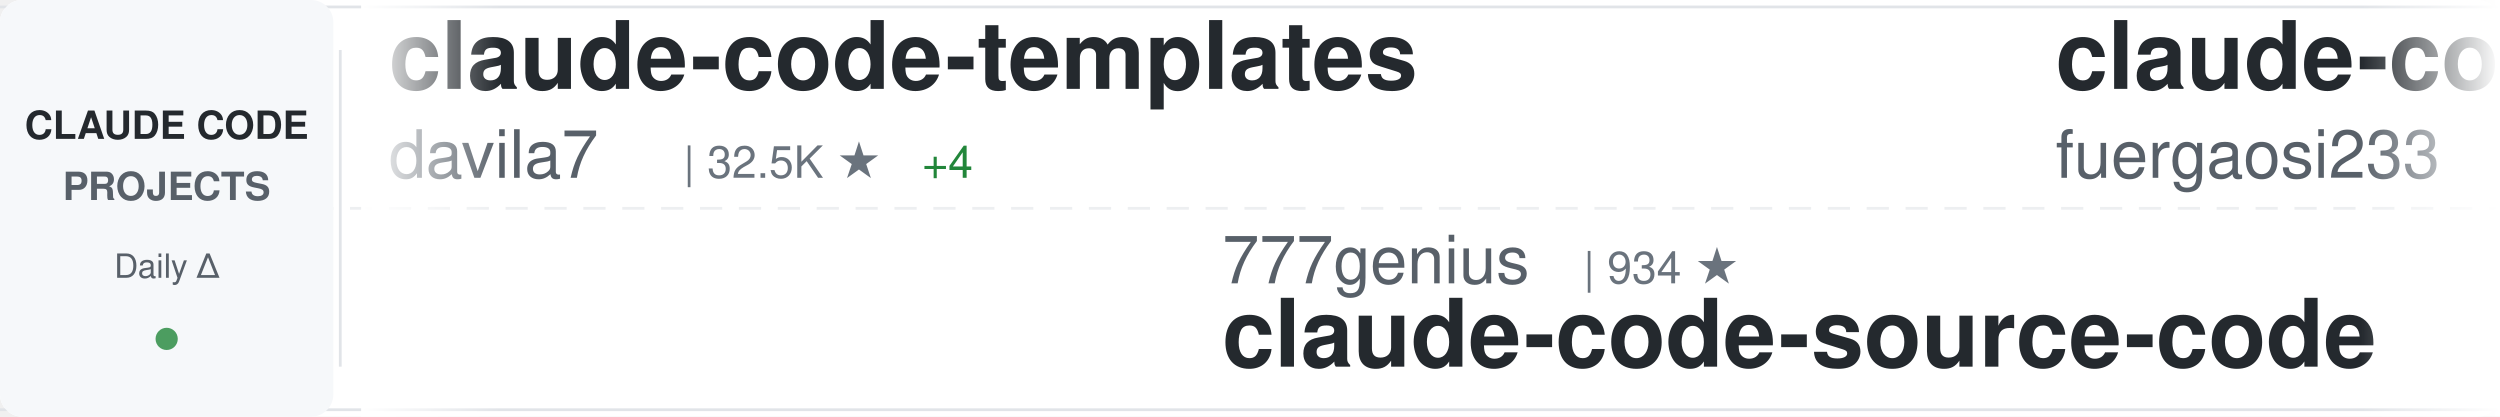
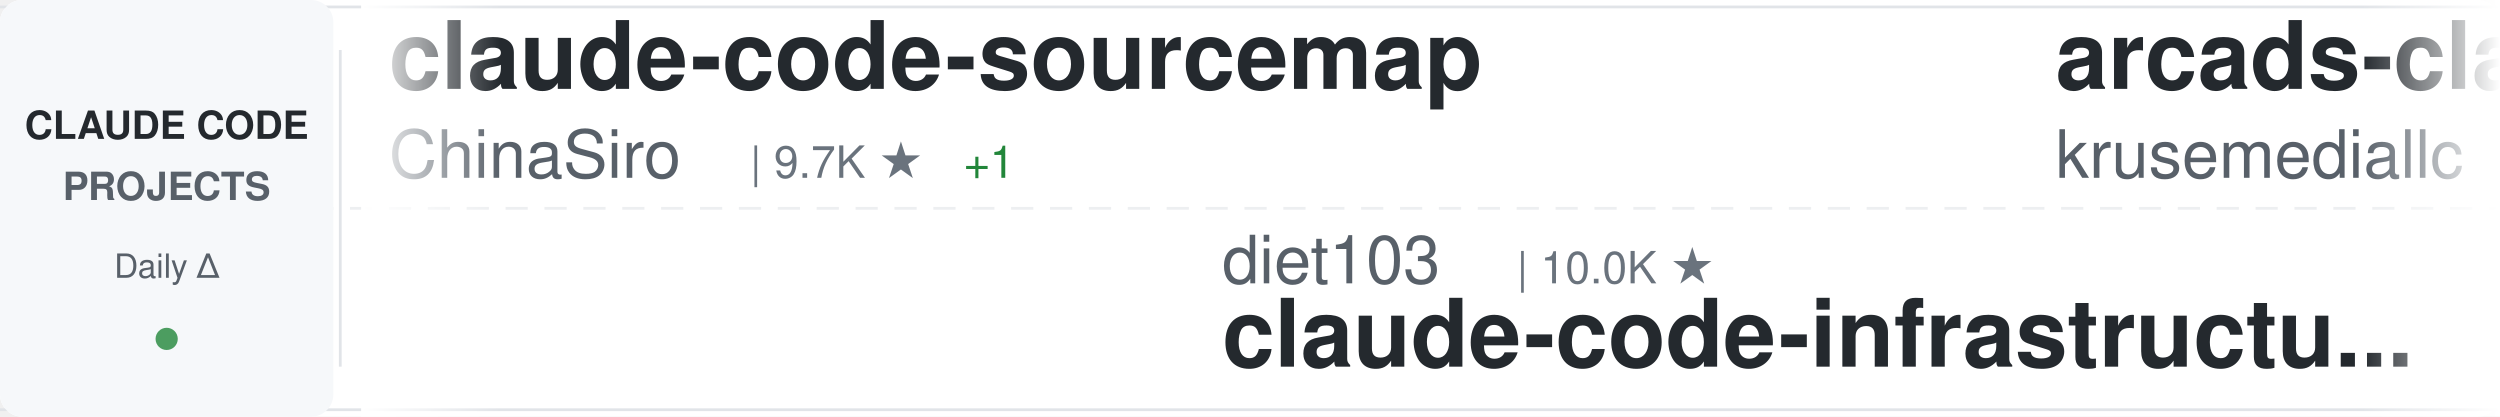
<svg xmlns="http://www.w3.org/2000/svg" width="900" height="150">
  <defs>
    <linearGradient id="awesomeLeftFade" x1="0%" y1="0%" x2="100%" y2="0%">
      <stop offset="0%" style="stop-color:#ffffff;stop-opacity:1" />
      <stop offset="100%" style="stop-color:#ffffff;stop-opacity:0" />
    </linearGradient>
    <linearGradient id="awesomeRightFade" x1="0%" y1="0%" x2="100%" y2="0%">
      <stop offset="0%" style="stop-color:#ffffff;stop-opacity:0" />
      <stop offset="100%" style="stop-color:#ffffff;stop-opacity:1" />
    </linearGradient>
  </defs>
  <rect width="900" height="150" fill="#ffffff" rx="8" />
  <rect x="0" y="2" width="900" height="1" fill="#e1e4e8" />
  <rect x="0" y="147" width="900" height="1" fill="#e1e4e8" />
  <line x1="0" y1="75" x2="900" y2="75" stroke="#e1e4e8" stroke-width="1" stroke-dasharray="8 6" opacity="0.6" />
  <rect x="0" y="0" width="120" height="150" fill="#f6f8fa" rx="8" />
  <text x="60" y="50" font-family="-apple-system, BlinkMacSystemFont, 'Segoe UI', Helvetica, Arial, sans-serif" font-size="14" font-weight="600" fill="#24292e" text-anchor="middle">CLAUDE CODE</text>
  <text x="60" y="72" font-family="-apple-system, BlinkMacSystemFont, 'Segoe UI', Helvetica, Arial, sans-serif" font-size="14" font-weight="600" fill="#586069" text-anchor="middle">PROJECTS</text>
  <text x="60" y="100" font-family="-apple-system, BlinkMacSystemFont, 'Segoe UI', Helvetica, Arial, sans-serif" font-size="12" font-weight="500" fill="#586069" text-anchor="middle">Daily Δ</text>
  <circle cx="60" cy="122" r="4" fill="#22863a" opacity="0.8" />
  <rect x="122" y="18" width="1" height="114" fill="#e1e4e8" />
  <clipPath id="awesomeTickerClip">
    <rect x="130" y="0" width="770" height="150" />
  </clipPath>
  <g clip-path="url(#awesomeTickerClip)">
    <g id="awesomeTickerItems">
      <animateTransform attributeName="transform" attributeType="XML" type="translate" from="0 0" to="-3000 0" dur="54s" repeatCount="indefinite" />
      <g transform="translate(0, 0)">
-         <text x="140" y="32" font-family="-apple-system, BlinkMacSystemFont, 'Segoe UI', Helvetica, Arial, sans-serif" font-size="34" font-weight="600" fill="#24292e">claude-code-templates</text>
-         <text x="140" y="64" font-family="-apple-system, BlinkMacSystemFont, 'Segoe UI', Helvetica, Arial, sans-serif" font-size="24" font-weight="400" fill="#586069">davila7</text>
-         <text x="246" y="64" font-family="-apple-system, BlinkMacSystemFont, 'Segoe UI', Helvetica, Arial, sans-serif" font-size="16" font-weight="500" fill="#6a737d">| 32.5K ★</text>
-         <text x="332" y="64" font-family="-apple-system, BlinkMacSystemFont, 'Segoe UI', Helvetica, Arial, sans-serif" font-size="16" font-weight="500" fill="#22863a"> +4</text>
+         <text x="140" y="32" font-family="-apple-system, BlinkMacSystemFont, 'Segoe UI', Helvetica, Arial, sans-serif" font-size="34" font-weight="600" fill="#24292e">claude-code-sourcemap</text>
+         <text x="140" y="64" font-family="-apple-system, BlinkMacSystemFont, 'Segoe UI', Helvetica, Arial, sans-serif" font-size="24" font-weight="400" fill="#586069">ChinaSiro</text>
+         <text x="270" y="64" font-family="-apple-system, BlinkMacSystemFont, 'Segoe UI', Helvetica, Arial, sans-serif" font-size="16" font-weight="500" fill="#6a737d">| 9.7K ★</text>
+         <text x="347" y="64" font-family="-apple-system, BlinkMacSystemFont, 'Segoe UI', Helvetica, Arial, sans-serif" font-size="16" font-weight="500" fill="#22863a"> +1</text>
      </g>
      <g transform="translate(300, 0)">
-         <text x="140" y="102" font-family="-apple-system, BlinkMacSystemFont, 'Segoe UI', Helvetica, Arial, sans-serif" font-size="24" font-weight="400" fill="#586069">777genius</text>
-         <text x="270" y="102" font-family="-apple-system, BlinkMacSystemFont, 'Segoe UI', Helvetica, Arial, sans-serif" font-size="16" font-weight="500" fill="#6a737d">| 934 ★</text>
-         <text x="140" y="132" font-family="-apple-system, BlinkMacSystemFont, 'Segoe UI', Helvetica, Arial, sans-serif" font-size="34" font-weight="600" fill="#24292e">claude-code-source-code</text>
+         <text x="140" y="102" font-family="-apple-system, BlinkMacSystemFont, 'Segoe UI', Helvetica, Arial, sans-serif" font-size="24" font-weight="400" fill="#586069">diet103</text>
+         <text x="246" y="102" font-family="-apple-system, BlinkMacSystemFont, 'Segoe UI', Helvetica, Arial, sans-serif" font-size="16" font-weight="500" fill="#6a737d">| 10.0K ★</text>
+         <text x="140" y="132" font-family="-apple-system, BlinkMacSystemFont, 'Segoe UI', Helvetica, Arial, sans-serif" font-size="34" font-weight="600" fill="#24292e">claude-code-infrastructu...</text>
      </g>
      <g transform="translate(600, 0)">
-         <text x="140" y="32" font-family="-apple-system, BlinkMacSystemFont, 'Segoe UI', Helvetica, Arial, sans-serif" font-size="34" font-weight="600" fill="#24292e">claude-code-proxy</text>
-         <text x="140" y="64" font-family="-apple-system, BlinkMacSystemFont, 'Segoe UI', Helvetica, Arial, sans-serif" font-size="24" font-weight="400" fill="#586069">fuergaosi233</text>
-         <text x="306" y="64" font-family="-apple-system, BlinkMacSystemFont, 'Segoe UI', Helvetica, Arial, sans-serif" font-size="16" font-weight="500" fill="#6a737d">| 2.8K ★</text>
-         <text x="383" y="64" font-family="-apple-system, BlinkMacSystemFont, 'Segoe UI', Helvetica, Arial, sans-serif" font-size="16" font-weight="500" fill="#22863a"> +2</text>
+         <text x="140" y="32" font-family="-apple-system, BlinkMacSystemFont, 'Segoe UI', Helvetica, Arial, sans-serif" font-size="34" font-weight="600" fill="#24292e">arcads-claude-code</text>
+         <text x="140" y="64" font-family="-apple-system, BlinkMacSystemFont, 'Segoe UI', Helvetica, Arial, sans-serif" font-size="24" font-weight="400" fill="#586069">krusemediallc</text>
+         <text x="318" y="64" font-family="-apple-system, BlinkMacSystemFont, 'Segoe UI', Helvetica, Arial, sans-serif" font-size="16" font-weight="500" fill="#6a737d">| 1.6K ★</text>
+         <text x="395" y="64" font-family="-apple-system, BlinkMacSystemFont, 'Segoe UI', Helvetica, Arial, sans-serif" font-size="16" font-weight="500" fill="#22863a"> +2</text>
      </g>
      <g transform="translate(900, 0)">
-         <text x="140" y="102" font-family="-apple-system, BlinkMacSystemFont, 'Segoe UI', Helvetica, Arial, sans-serif" font-size="24" font-weight="400" fill="#586069">repowise-dev</text>
-         <text x="306" y="102" font-family="-apple-system, BlinkMacSystemFont, 'Segoe UI', Helvetica, Arial, sans-serif" font-size="16" font-weight="500" fill="#6a737d">| 1.2K ★</text>
-         <text x="140" y="132" font-family="-apple-system, BlinkMacSystemFont, 'Segoe UI', Helvetica, Arial, sans-serif" font-size="34" font-weight="600" fill="#24292e">claude-code-prompts</text>
+         <text x="140" y="102" font-family="-apple-system, BlinkMacSystemFont, 'Segoe UI', Helvetica, Arial, sans-serif" font-size="24" font-weight="400" fill="#586069">musistudio</text>
+         <text x="282" y="102" font-family="-apple-system, BlinkMacSystemFont, 'Segoe UI', Helvetica, Arial, sans-serif" font-size="16" font-weight="500" fill="#6a737d">| 37.6K ★</text>
+         <text x="368" y="102" font-family="-apple-system, BlinkMacSystemFont, 'Segoe UI', Helvetica, Arial, sans-serif" font-size="16" font-weight="500" fill="#22863a"> +1</text>
+         <text x="140" y="132" font-family="-apple-system, BlinkMacSystemFont, 'Segoe UI', Helvetica, Arial, sans-serif" font-size="34" font-weight="600" fill="#24292e">claude-code-router</text>
      </g>
      <g transform="translate(1200, 0)">
-         <text x="140" y="32" font-family="-apple-system, BlinkMacSystemFont, 'Segoe UI', Helvetica, Arial, sans-serif" font-size="34" font-weight="600" fill="#24292e">Claude-Code</text>
-         <text x="140" y="64" font-family="-apple-system, BlinkMacSystemFont, 'Segoe UI', Helvetica, Arial, sans-serif" font-size="24" font-weight="400" fill="#586069">KPR111</text>
-         <text x="234" y="64" font-family="-apple-system, BlinkMacSystemFont, 'Segoe UI', Helvetica, Arial, sans-serif" font-size="16" font-weight="500" fill="#6a737d">| 18 ★</text>
+         <text x="140" y="32" font-family="-apple-system, BlinkMacSystemFont, 'Segoe UI', Helvetica, Arial, sans-serif" font-size="34" font-weight="600" fill="#24292e">claude-code-local</text>
+         <text x="140" y="64" font-family="-apple-system, BlinkMacSystemFont, 'Segoe UI', Helvetica, Arial, sans-serif" font-size="24" font-weight="400" fill="#586069">nicedreamzapp</text>
+         <text x="318" y="64" font-family="-apple-system, BlinkMacSystemFont, 'Segoe UI', Helvetica, Arial, sans-serif" font-size="16" font-weight="500" fill="#6a737d">| 3.3K ★</text>
      </g>
      <g transform="translate(1500, 0)">
-         <text x="140" y="102" font-family="-apple-system, BlinkMacSystemFont, 'Segoe UI', Helvetica, Arial, sans-serif" font-size="24" font-weight="400" fill="#586069">liuup</text>
-         <text x="222" y="102" font-family="-apple-system, BlinkMacSystemFont, 'Segoe UI', Helvetica, Arial, sans-serif" font-size="16" font-weight="500" fill="#6a737d">| 4.0K ★</text>
-         <text x="299" y="102" font-family="-apple-system, BlinkMacSystemFont, 'Segoe UI', Helvetica, Arial, sans-serif" font-size="16" font-weight="500" fill="#22863a"> +1</text>
-         <text x="140" y="132" font-family="-apple-system, BlinkMacSystemFont, 'Segoe UI', Helvetica, Arial, sans-serif" font-size="34" font-weight="600" fill="#24292e">claude-code-analysis</text>
+         <text x="140" y="102" font-family="-apple-system, BlinkMacSystemFont, 'Segoe UI', Helvetica, Arial, sans-serif" font-size="24" font-weight="400" fill="#586069">OrcaWhisper</text>
+         <text x="294" y="102" font-family="-apple-system, BlinkMacSystemFont, 'Segoe UI', Helvetica, Arial, sans-serif" font-size="16" font-weight="500" fill="#6a737d">| 102 ★</text>
+         <text x="140" y="132" font-family="-apple-system, BlinkMacSystemFont, 'Segoe UI', Helvetica, Arial, sans-serif" font-size="34" font-weight="600" fill="#24292e">Claude-Code</text>
      </g>
      <g transform="translate(1800, 0)">
-         <text x="140" y="32" font-family="-apple-system, BlinkMacSystemFont, 'Segoe UI', Helvetica, Arial, sans-serif" font-size="34" font-weight="600" fill="#24292e">claude-code-guide</text>
-         <text x="140" y="64" font-family="-apple-system, BlinkMacSystemFont, 'Segoe UI', Helvetica, Arial, sans-serif" font-size="24" font-weight="400" fill="#586069">Cranot</text>
-         <text x="234" y="64" font-family="-apple-system, BlinkMacSystemFont, 'Segoe UI', Helvetica, Arial, sans-serif" font-size="16" font-weight="500" fill="#6a737d">| 2.9K ★</text>
-         <text x="311" y="64" font-family="-apple-system, BlinkMacSystemFont, 'Segoe UI', Helvetica, Arial, sans-serif" font-size="16" font-weight="500" fill="#22863a"> +1</text>
+         <text x="140" y="32" font-family="-apple-system, BlinkMacSystemFont, 'Segoe UI', Helvetica, Arial, sans-serif" font-size="34" font-weight="600" fill="#24292e">claude-code-rev</text>
+         <text x="140" y="64" font-family="-apple-system, BlinkMacSystemFont, 'Segoe UI', Helvetica, Arial, sans-serif" font-size="24" font-weight="400" fill="#586069">oboard</text>
+         <text x="234" y="64" font-family="-apple-system, BlinkMacSystemFont, 'Segoe UI', Helvetica, Arial, sans-serif" font-size="16" font-weight="500" fill="#6a737d">| 3.3K ★</text>
+         <text x="311" y="64" font-family="-apple-system, BlinkMacSystemFont, 'Segoe UI', Helvetica, Arial, sans-serif" font-size="16" font-weight="500" fill="#22863a"> +2</text>
      </g>
      <g transform="translate(2100, 0)">
-         <text x="140" y="102" font-family="-apple-system, BlinkMacSystemFont, 'Segoe UI', Helvetica, Arial, sans-serif" font-size="24" font-weight="400" fill="#586069">andrew-kramer-inno</text>
-         <text x="378" y="102" font-family="-apple-system, BlinkMacSystemFont, 'Segoe UI', Helvetica, Arial, sans-serif" font-size="16" font-weight="500" fill="#6a737d">| 593 ★</text>
-         <text x="140" y="132" font-family="-apple-system, BlinkMacSystemFont, 'Segoe UI', Helvetica, Arial, sans-serif" font-size="34" font-weight="600" fill="#24292e">claude-code-source-build</text>
+         <text x="140" y="102" font-family="-apple-system, BlinkMacSystemFont, 'Segoe UI', Helvetica, Arial, sans-serif" font-size="24" font-weight="400" fill="#586069">ponponon</text>
+         <text x="258" y="102" font-family="-apple-system, BlinkMacSystemFont, 'Segoe UI', Helvetica, Arial, sans-serif" font-size="16" font-weight="500" fill="#6a737d">| 2.3K ★</text>
+         <text x="140" y="132" font-family="-apple-system, BlinkMacSystemFont, 'Segoe UI', Helvetica, Arial, sans-serif" font-size="34" font-weight="600" fill="#24292e">claude_code_src</text>
      </g>
      <g transform="translate(2400, 0)">
-         <text x="140" y="32" font-family="-apple-system, BlinkMacSystemFont, 'Segoe UI', Helvetica, Arial, sans-serif" font-size="34" font-weight="600" fill="#24292e">claude-code-hooks-master...</text>
-         <text x="140" y="64" font-family="-apple-system, BlinkMacSystemFont, 'Segoe UI', Helvetica, Arial, sans-serif" font-size="24" font-weight="400" fill="#586069">disler</text>
-         <text x="234" y="64" font-family="-apple-system, BlinkMacSystemFont, 'Segoe UI', Helvetica, Arial, sans-serif" font-size="16" font-weight="500" fill="#6a737d">| 3.9K ★</text>
-         <text x="311" y="64" font-family="-apple-system, BlinkMacSystemFont, 'Segoe UI', Helvetica, Arial, sans-serif" font-size="16" font-weight="500" fill="#22863a"> +1</text>
+         <text x="140" y="32" font-family="-apple-system, BlinkMacSystemFont, 'Segoe UI', Helvetica, Arial, sans-serif" font-size="34" font-weight="600" fill="#24292e">my-claude-code-setup</text>
+         <text x="140" y="64" font-family="-apple-system, BlinkMacSystemFont, 'Segoe UI', Helvetica, Arial, sans-serif" font-size="24" font-weight="400" fill="#586069">centminmod</text>
+         <text x="282" y="64" font-family="-apple-system, BlinkMacSystemFont, 'Segoe UI', Helvetica, Arial, sans-serif" font-size="16" font-weight="500" fill="#6a737d">| 2.7K ★</text>
      </g>
      <g transform="translate(2700, 0)">
-         <text x="140" y="102" font-family="-apple-system, BlinkMacSystemFont, 'Segoe UI', Helvetica, Arial, sans-serif" font-size="24" font-weight="400" fill="#586069">shareAI-lab</text>
-         <text x="294" y="102" font-family="-apple-system, BlinkMacSystemFont, 'Segoe UI', Helvetica, Arial, sans-serif" font-size="16" font-weight="500" fill="#6a737d">| 78.2K ★</text>
-         <text x="380" y="102" font-family="-apple-system, BlinkMacSystemFont, 'Segoe UI', Helvetica, Arial, sans-serif" font-size="16" font-weight="500" fill="#cb2431"> -2</text>
-         <text x="140" y="132" font-family="-apple-system, BlinkMacSystemFont, 'Segoe UI', Helvetica, Arial, sans-serif" font-size="34" font-weight="600" fill="#24292e">learn-claude-code</text>
+         <text x="140" y="102" font-family="-apple-system, BlinkMacSystemFont, 'Segoe UI', Helvetica, Arial, sans-serif" font-size="24" font-weight="400" fill="#586069">Yuyz0112</text>
+         <text x="258" y="102" font-family="-apple-system, BlinkMacSystemFont, 'Segoe UI', Helvetica, Arial, sans-serif" font-size="16" font-weight="500" fill="#6a737d">| 2.4K ★</text>
+         <text x="140" y="132" font-family="-apple-system, BlinkMacSystemFont, 'Segoe UI', Helvetica, Arial, sans-serif" font-size="34" font-weight="600" fill="#24292e">claude-code-reverse</text>
      </g>
      <g transform="translate(3000, 0)">
-         <text x="140" y="32" font-family="-apple-system, BlinkMacSystemFont, 'Segoe UI', Helvetica, Arial, sans-serif" font-size="34" font-weight="600" fill="#24292e">claude-code-templates</text>
-         <text x="140" y="64" font-family="-apple-system, BlinkMacSystemFont, 'Segoe UI', Helvetica, Arial, sans-serif" font-size="24" font-weight="400" fill="#586069">davila7</text>
-         <text x="246" y="64" font-family="-apple-system, BlinkMacSystemFont, 'Segoe UI', Helvetica, Arial, sans-serif" font-size="16" font-weight="500" fill="#6a737d">| 32.5K ★</text>
-         <text x="332" y="64" font-family="-apple-system, BlinkMacSystemFont, 'Segoe UI', Helvetica, Arial, sans-serif" font-size="16" font-weight="500" fill="#22863a"> +4</text>
+         <text x="140" y="32" font-family="-apple-system, BlinkMacSystemFont, 'Segoe UI', Helvetica, Arial, sans-serif" font-size="34" font-weight="600" fill="#24292e">claude-code-sourcemap</text>
+         <text x="140" y="64" font-family="-apple-system, BlinkMacSystemFont, 'Segoe UI', Helvetica, Arial, sans-serif" font-size="24" font-weight="400" fill="#586069">ChinaSiro</text>
+         <text x="270" y="64" font-family="-apple-system, BlinkMacSystemFont, 'Segoe UI', Helvetica, Arial, sans-serif" font-size="16" font-weight="500" fill="#6a737d">| 9.7K ★</text>
+         <text x="347" y="64" font-family="-apple-system, BlinkMacSystemFont, 'Segoe UI', Helvetica, Arial, sans-serif" font-size="16" font-weight="500" fill="#22863a"> +1</text>
      </g>
      <g transform="translate(3300, 0)">
-         <text x="140" y="102" font-family="-apple-system, BlinkMacSystemFont, 'Segoe UI', Helvetica, Arial, sans-serif" font-size="24" font-weight="400" fill="#586069">777genius</text>
-         <text x="270" y="102" font-family="-apple-system, BlinkMacSystemFont, 'Segoe UI', Helvetica, Arial, sans-serif" font-size="16" font-weight="500" fill="#6a737d">| 934 ★</text>
-         <text x="140" y="132" font-family="-apple-system, BlinkMacSystemFont, 'Segoe UI', Helvetica, Arial, sans-serif" font-size="34" font-weight="600" fill="#24292e">claude-code-source-code</text>
+         <text x="140" y="102" font-family="-apple-system, BlinkMacSystemFont, 'Segoe UI', Helvetica, Arial, sans-serif" font-size="24" font-weight="400" fill="#586069">diet103</text>
+         <text x="246" y="102" font-family="-apple-system, BlinkMacSystemFont, 'Segoe UI', Helvetica, Arial, sans-serif" font-size="16" font-weight="500" fill="#6a737d">| 10.0K ★</text>
+         <text x="140" y="132" font-family="-apple-system, BlinkMacSystemFont, 'Segoe UI', Helvetica, Arial, sans-serif" font-size="34" font-weight="600" fill="#24292e">claude-code-infrastructu...</text>
      </g>
      <g transform="translate(3600, 0)">
-         <text x="140" y="32" font-family="-apple-system, BlinkMacSystemFont, 'Segoe UI', Helvetica, Arial, sans-serif" font-size="34" font-weight="600" fill="#24292e">claude-code-proxy</text>
-         <text x="140" y="64" font-family="-apple-system, BlinkMacSystemFont, 'Segoe UI', Helvetica, Arial, sans-serif" font-size="24" font-weight="400" fill="#586069">fuergaosi233</text>
-         <text x="306" y="64" font-family="-apple-system, BlinkMacSystemFont, 'Segoe UI', Helvetica, Arial, sans-serif" font-size="16" font-weight="500" fill="#6a737d">| 2.8K ★</text>
-         <text x="383" y="64" font-family="-apple-system, BlinkMacSystemFont, 'Segoe UI', Helvetica, Arial, sans-serif" font-size="16" font-weight="500" fill="#22863a"> +2</text>
+         <text x="140" y="32" font-family="-apple-system, BlinkMacSystemFont, 'Segoe UI', Helvetica, Arial, sans-serif" font-size="34" font-weight="600" fill="#24292e">arcads-claude-code</text>
+         <text x="140" y="64" font-family="-apple-system, BlinkMacSystemFont, 'Segoe UI', Helvetica, Arial, sans-serif" font-size="24" font-weight="400" fill="#586069">krusemediallc</text>
+         <text x="318" y="64" font-family="-apple-system, BlinkMacSystemFont, 'Segoe UI', Helvetica, Arial, sans-serif" font-size="16" font-weight="500" fill="#6a737d">| 1.6K ★</text>
+         <text x="395" y="64" font-family="-apple-system, BlinkMacSystemFont, 'Segoe UI', Helvetica, Arial, sans-serif" font-size="16" font-weight="500" fill="#22863a"> +2</text>
      </g>
      <g transform="translate(3900, 0)">
-         <text x="140" y="102" font-family="-apple-system, BlinkMacSystemFont, 'Segoe UI', Helvetica, Arial, sans-serif" font-size="24" font-weight="400" fill="#586069">repowise-dev</text>
-         <text x="306" y="102" font-family="-apple-system, BlinkMacSystemFont, 'Segoe UI', Helvetica, Arial, sans-serif" font-size="16" font-weight="500" fill="#6a737d">| 1.2K ★</text>
-         <text x="140" y="132" font-family="-apple-system, BlinkMacSystemFont, 'Segoe UI', Helvetica, Arial, sans-serif" font-size="34" font-weight="600" fill="#24292e">claude-code-prompts</text>
+         <text x="140" y="102" font-family="-apple-system, BlinkMacSystemFont, 'Segoe UI', Helvetica, Arial, sans-serif" font-size="24" font-weight="400" fill="#586069">musistudio</text>
+         <text x="282" y="102" font-family="-apple-system, BlinkMacSystemFont, 'Segoe UI', Helvetica, Arial, sans-serif" font-size="16" font-weight="500" fill="#6a737d">| 37.6K ★</text>
+         <text x="368" y="102" font-family="-apple-system, BlinkMacSystemFont, 'Segoe UI', Helvetica, Arial, sans-serif" font-size="16" font-weight="500" fill="#22863a"> +1</text>
+         <text x="140" y="132" font-family="-apple-system, BlinkMacSystemFont, 'Segoe UI', Helvetica, Arial, sans-serif" font-size="34" font-weight="600" fill="#24292e">claude-code-router</text>
      </g>
    </g>
  </g>
  <rect x="130" y="0" width="50" height="150" fill="url(#awesomeLeftFade)" />
  <rect x="850" y="0" width="50" height="150" fill="url(#awesomeRightFade)" />
</svg>
